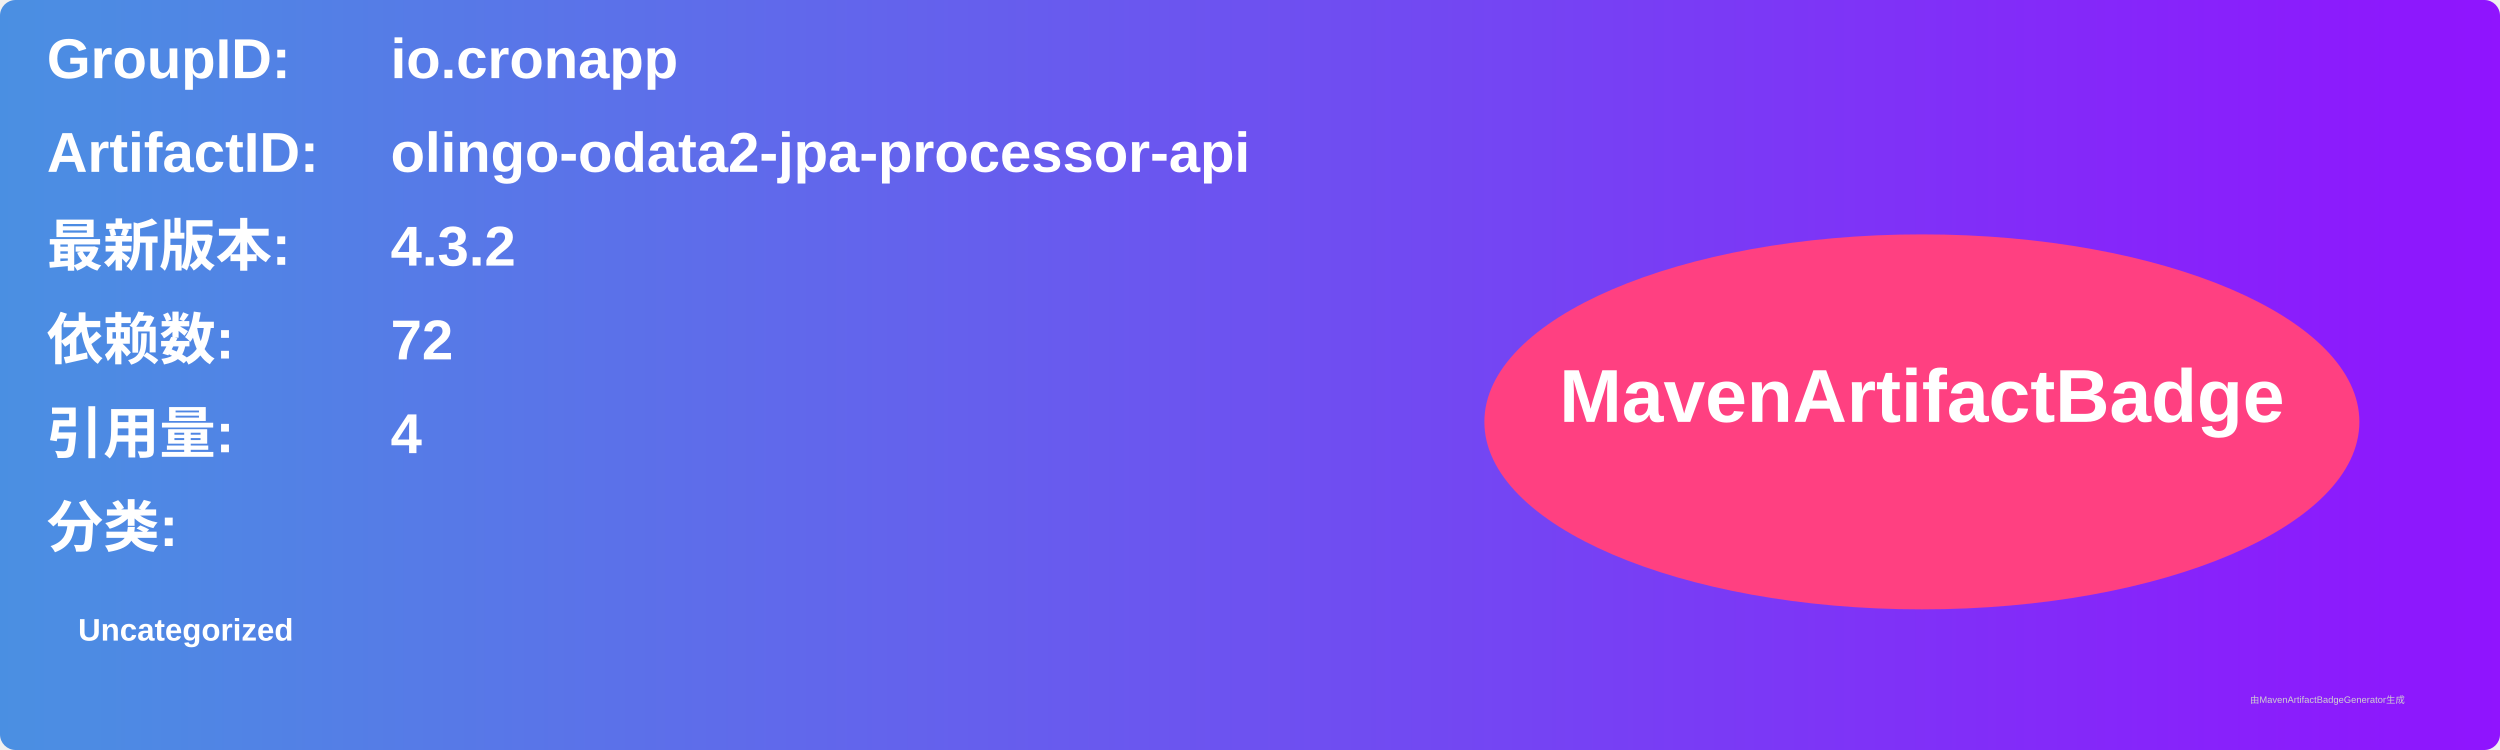
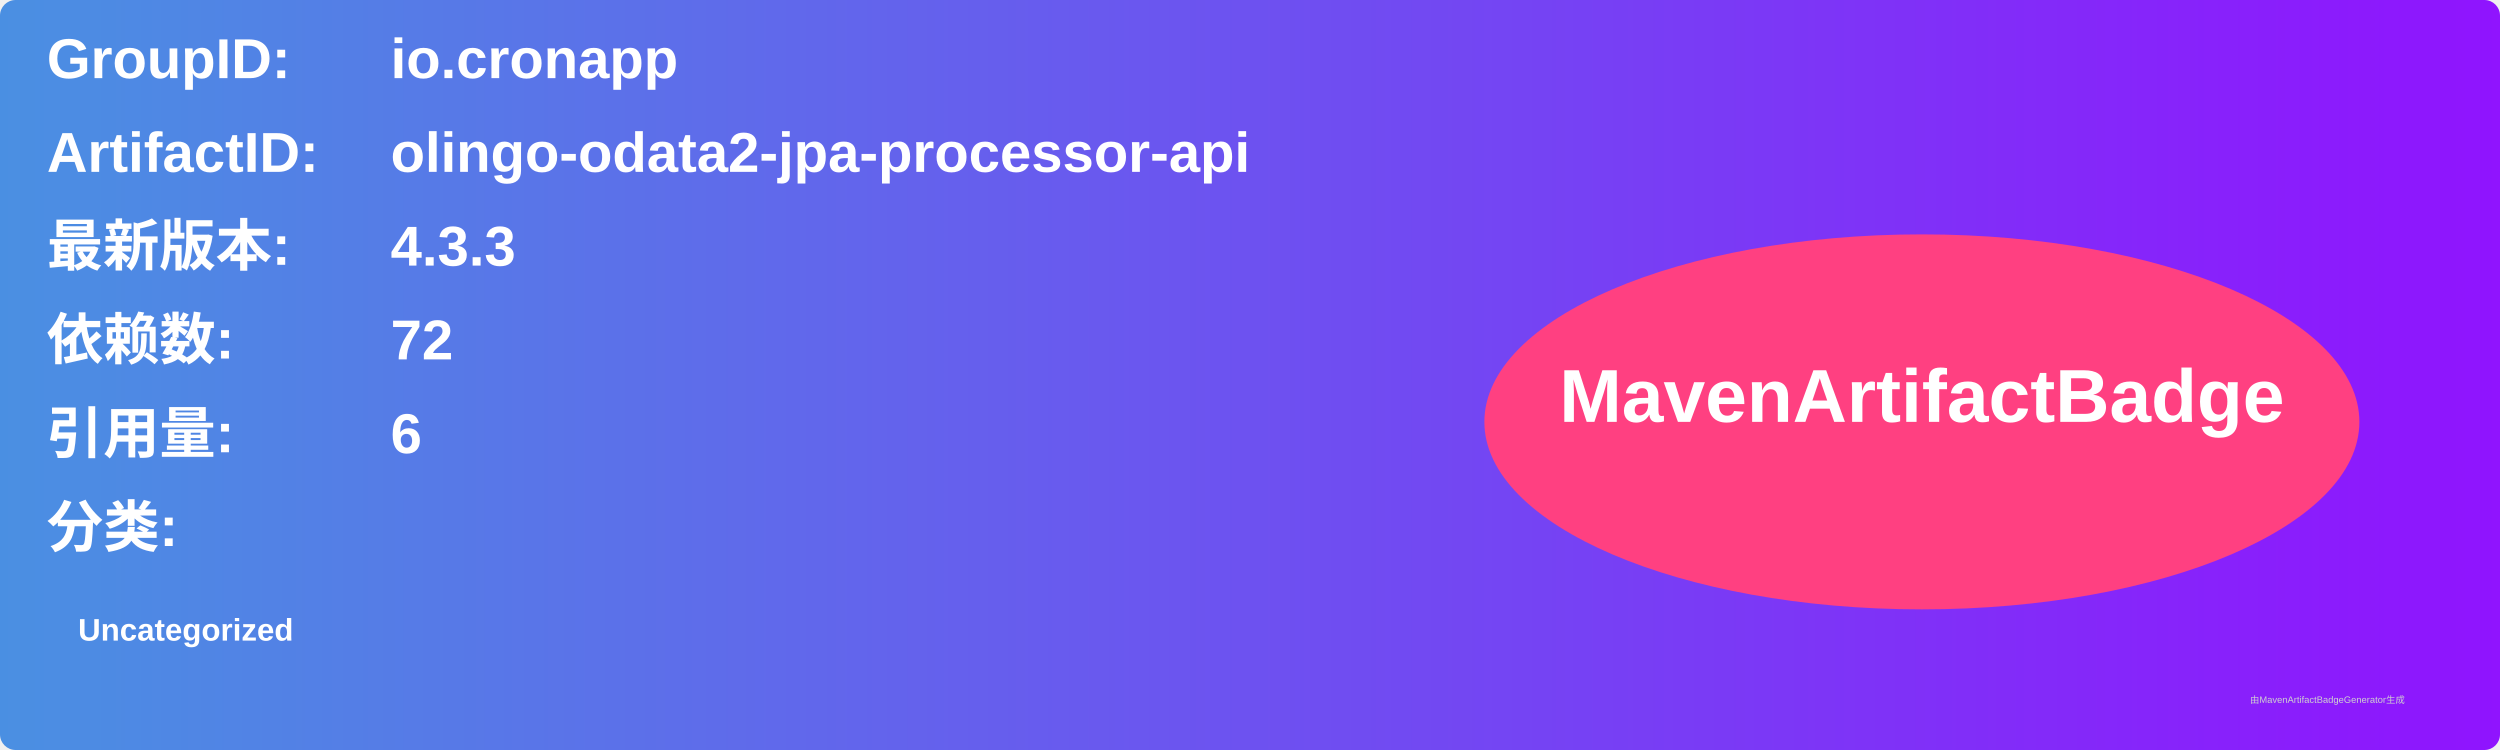
<svg xmlns="http://www.w3.org/2000/svg" width="800" height="240" viewBox="0 0 800 240">
  <linearGradient id="grad" x1="0%" y1="0%" x2="100%" y2="0%">
    <stop offset="0%" stop-color="#4a90e2" />
    <stop offset="100%" stop-color="#9013fe" />
  </linearGradient>
  <rect width="100%" height="100%" rx="5" ry="5" fill="url(#grad)" />
  <g transform="translate(15, 15)">
    <text x="0" y="10" font-family="Arial" font-size="18" fill="white" font-weight="bold" width="260">GroupID:</text>
    <text x="110" y="10" font-family="Arial" font-size="18" fill="white" font-weight="bold" width="460">io.cronapp</text>
    <text x="0" y="40" font-family="Arial" font-size="18" fill="white" font-weight="bold" width="260">ArtifactID:</text>
    <text x="110" y="40" font-family="Arial" font-size="18" fill="white" font-weight="bold" width="460">olingo-odata2-jpa-processor-api</text>
    <text x="0" y="70" font-family="Arial" font-size="18" fill="white" font-weight="bold">最新版本:</text>
    <text x="110" y="70" font-family="Arial" font-size="18" fill="white" font-weight="bold">
-       <tspan font-weight="bold">4.3.2</tspan>
+       <tspan font-weight="bold">4.3.3</tspan>
    </text>
    <text x="0" y="100" font-family="Arial" font-size="18" fill="white" font-weight="bold">依赖数: </text>
    <text x="110" y="100" font-family="Arial" font-size="18" fill="white">
      <tspan font-weight="bold">72</tspan>
    </text>
    <text x="0" y="130" font-family="Arial" font-size="18" fill="white" font-weight="bold">引用量: </text>
    <text x="110" y="130" font-family="Arial" font-size="18" fill="white">
-       <tspan font-weight="bold">4</tspan>
+       <tspan font-weight="bold">6</tspan>
    </text>
    <text x="0" y="160" font-family="Arial" font-size="18" fill="white" font-weight="bold">分类:</text>
    <text x="10" y="190" font-family="Arial" font-size="10" fill="white">
      <tspan font-weight="bold">Uncategorized</tspan>
    </text>
    <ellipse cx="600" cy="120" rx="140" ry="60" fill="#ff4081" />
    <text x="600" y="120" text-anchor="middle" font-family="Arial" font-size="24" fill="white" font-weight="bold">MavenArtifactBadge</text>
  </g>
  <text x="720" y="225" font-family="Arial" font-size="3" fill="#d0d0d0">由MavenArtifactBadgeGenerator生成</text>
</svg>
